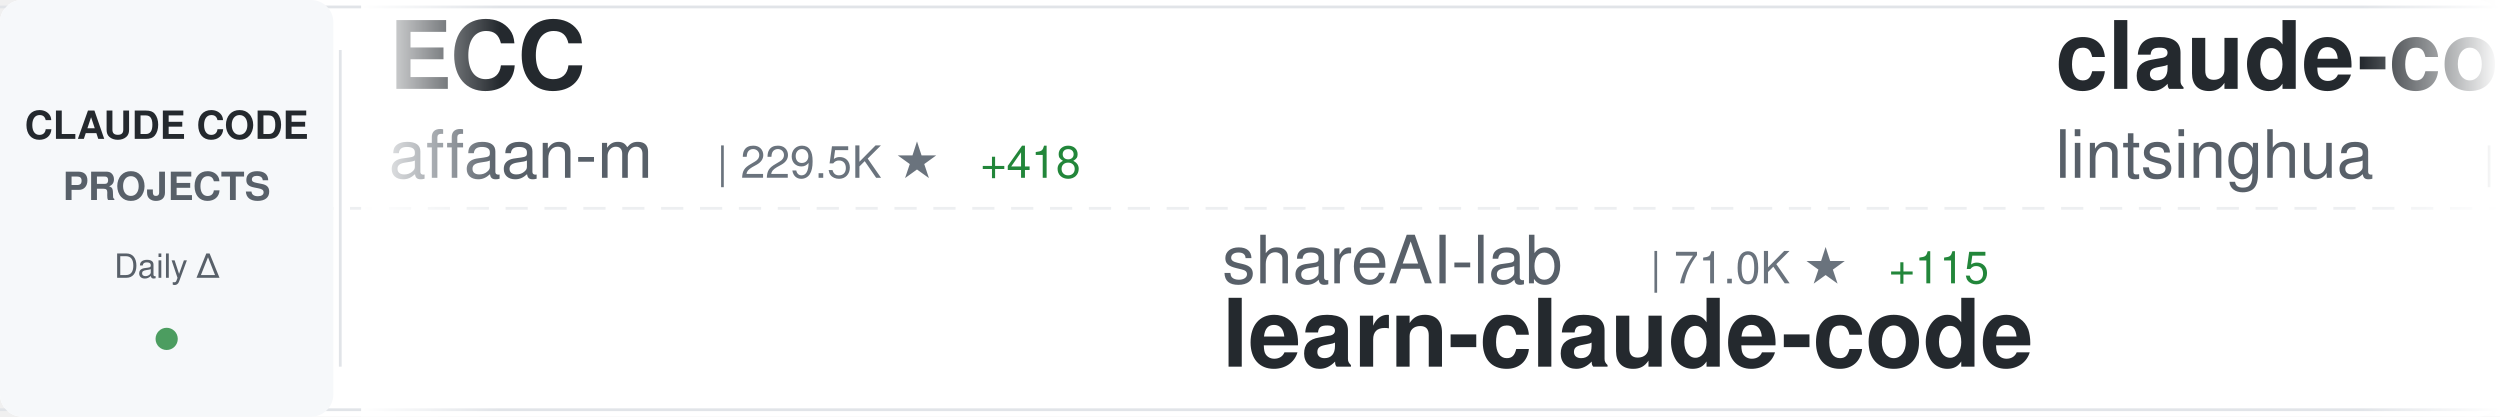
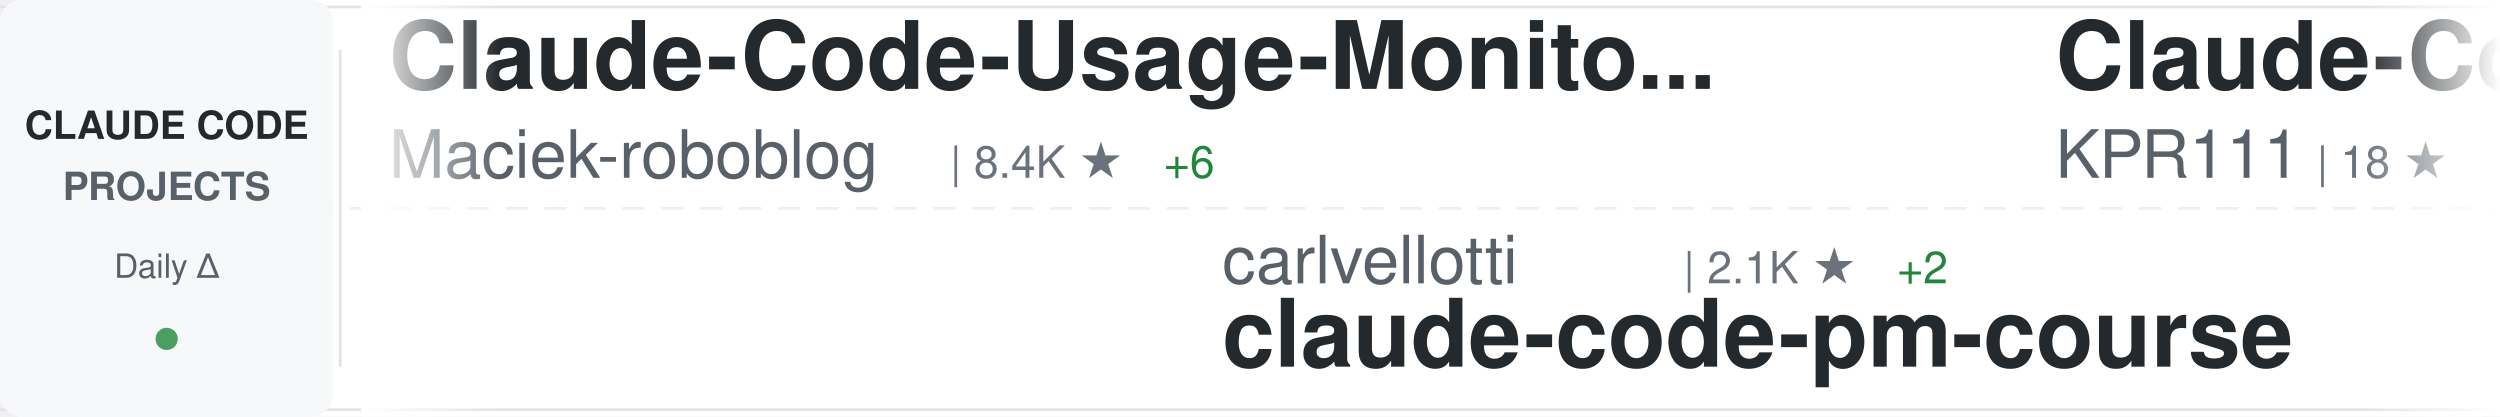
<svg xmlns="http://www.w3.org/2000/svg" width="900" height="150">
  <defs>
    <linearGradient id="awesomeLeftFade" x1="0%" y1="0%" x2="100%" y2="0%">
      <stop offset="0%" style="stop-color:#ffffff;stop-opacity:1" />
      <stop offset="100%" style="stop-color:#ffffff;stop-opacity:0" />
    </linearGradient>
    <linearGradient id="awesomeRightFade" x1="0%" y1="0%" x2="100%" y2="0%">
      <stop offset="0%" style="stop-color:#ffffff;stop-opacity:0" />
      <stop offset="100%" style="stop-color:#ffffff;stop-opacity:1" />
    </linearGradient>
  </defs>
  <rect width="900" height="150" fill="#ffffff" rx="8" />
  <rect x="0" y="2" width="900" height="1" fill="#e1e4e8" />
  <rect x="0" y="147" width="900" height="1" fill="#e1e4e8" />
  <line x1="0" y1="75" x2="900" y2="75" stroke="#e1e4e8" stroke-width="1" stroke-dasharray="8 6" opacity="0.6" />
  <rect x="0" y="0" width="120" height="150" fill="#f6f8fa" rx="8" />
  <text x="60" y="50" font-family="-apple-system, BlinkMacSystemFont, 'Segoe UI', Helvetica, Arial, sans-serif" font-size="14" font-weight="600" fill="#24292e" text-anchor="middle">CLAUDE CODE</text>
  <text x="60" y="72" font-family="-apple-system, BlinkMacSystemFont, 'Segoe UI', Helvetica, Arial, sans-serif" font-size="14" font-weight="600" fill="#586069" text-anchor="middle">PROJECTS</text>
  <text x="60" y="100" font-family="-apple-system, BlinkMacSystemFont, 'Segoe UI', Helvetica, Arial, sans-serif" font-size="12" font-weight="500" fill="#586069" text-anchor="middle">Daily Δ</text>
  <circle cx="60" cy="122" r="4" fill="#22863a" opacity="0.8" />
  <rect x="122" y="18" width="1" height="114" fill="#e1e4e8" />
  <clipPath id="awesomeTickerClip">
    <rect x="130" y="0" width="770" height="150" />
  </clipPath>
  <g clip-path="url(#awesomeTickerClip)">
    <g id="awesomeTickerItems">
      <animateTransform attributeName="transform" attributeType="XML" type="translate" from="0 0" to="-3000 0" dur="54s" repeatCount="indefinite" />
      <g transform="translate(0, 0)">
-         <text x="140" y="32" font-family="-apple-system, BlinkMacSystemFont, 'Segoe UI', Helvetica, Arial, sans-serif" font-size="34" font-weight="600" fill="#24292e">ECC</text>
-         <text x="140" y="64" font-family="-apple-system, BlinkMacSystemFont, 'Segoe UI', Helvetica, Arial, sans-serif" font-size="24" font-weight="400" fill="#586069">affaan-m</text>
-         <text x="258" y="64" font-family="-apple-system, BlinkMacSystemFont, 'Segoe UI', Helvetica, Arial, sans-serif" font-size="16" font-weight="500" fill="#6a737d">| 229.5K ★</text>
-         <text x="353" y="64" font-family="-apple-system, BlinkMacSystemFont, 'Segoe UI', Helvetica, Arial, sans-serif" font-size="16" font-weight="500" fill="#22863a"> +418</text>
+         <text x="140" y="32" font-family="-apple-system, BlinkMacSystemFont, 'Segoe UI', Helvetica, Arial, sans-serif" font-size="34" font-weight="600" fill="#24292e">Claude-Code-Usage-Monito...</text>
+         <text x="140" y="64" font-family="-apple-system, BlinkMacSystemFont, 'Segoe UI', Helvetica, Arial, sans-serif" font-size="24" font-weight="400" fill="#586069">Maciek-roboblog</text>
+         <text x="342" y="64" font-family="-apple-system, BlinkMacSystemFont, 'Segoe UI', Helvetica, Arial, sans-serif" font-size="16" font-weight="500" fill="#6a737d">| 8.4K ★</text>
+         <text x="419" y="64" font-family="-apple-system, BlinkMacSystemFont, 'Segoe UI', Helvetica, Arial, sans-serif" font-size="16" font-weight="500" fill="#22863a"> +6</text>
      </g>
      <g transform="translate(300, 0)">
-         <text x="140" y="102" font-family="-apple-system, BlinkMacSystemFont, 'Segoe UI', Helvetica, Arial, sans-serif" font-size="24" font-weight="400" fill="#586069">shareAI-lab</text>
-         <text x="294" y="102" font-family="-apple-system, BlinkMacSystemFont, 'Segoe UI', Helvetica, Arial, sans-serif" font-size="16" font-weight="500" fill="#6a737d">| 71.0K ★</text>
-         <text x="380" y="102" font-family="-apple-system, BlinkMacSystemFont, 'Segoe UI', Helvetica, Arial, sans-serif" font-size="16" font-weight="500" fill="#22863a"> +115</text>
-         <text x="140" y="132" font-family="-apple-system, BlinkMacSystemFont, 'Segoe UI', Helvetica, Arial, sans-serif" font-size="34" font-weight="600" fill="#24292e">learn-claude-code</text>
+         <text x="140" y="102" font-family="-apple-system, BlinkMacSystemFont, 'Segoe UI', Helvetica, Arial, sans-serif" font-size="24" font-weight="400" fill="#586069">carlvellotti</text>
+         <text x="306" y="102" font-family="-apple-system, BlinkMacSystemFont, 'Segoe UI', Helvetica, Arial, sans-serif" font-size="16" font-weight="500" fill="#6a737d">| 2.1K ★</text>
+         <text x="383" y="102" font-family="-apple-system, BlinkMacSystemFont, 'Segoe UI', Helvetica, Arial, sans-serif" font-size="16" font-weight="500" fill="#22863a"> +2</text>
+         <text x="140" y="132" font-family="-apple-system, BlinkMacSystemFont, 'Segoe UI', Helvetica, Arial, sans-serif" font-size="34" font-weight="600" fill="#24292e">claude-code-pm-course</text>
      </g>
      <g transform="translate(600, 0)">
-         <text x="140" y="32" font-family="-apple-system, BlinkMacSystemFont, 'Segoe UI', Helvetica, Arial, sans-serif" font-size="34" font-weight="600" fill="#24292e">claude-code-book</text>
-         <text x="140" y="64" font-family="-apple-system, BlinkMacSystemFont, 'Segoe UI', Helvetica, Arial, sans-serif" font-size="24" font-weight="400" fill="#586069">lintsinghua</text>
-         <text x="294" y="64" font-family="-apple-system, BlinkMacSystemFont, 'Segoe UI', Helvetica, Arial, sans-serif" font-size="16" font-weight="500" fill="#6a737d">| 3.9K ★</text>
-         <text x="371" y="64" font-family="-apple-system, BlinkMacSystemFont, 'Segoe UI', Helvetica, Arial, sans-serif" font-size="16" font-weight="500" fill="#22863a"> +12</text>
+         <text x="140" y="32" font-family="-apple-system, BlinkMacSystemFont, 'Segoe UI', Helvetica, Arial, sans-serif" font-size="34" font-weight="600" fill="#24292e">Claude-Code</text>
+         <text x="140" y="64" font-family="-apple-system, BlinkMacSystemFont, 'Segoe UI', Helvetica, Arial, sans-serif" font-size="24" font-weight="400" fill="#586069">KPR111</text>
+         <text x="234" y="64" font-family="-apple-system, BlinkMacSystemFont, 'Segoe UI', Helvetica, Arial, sans-serif" font-size="16" font-weight="500" fill="#6a737d">| 18 ★</text>
      </g>
      <g transform="translate(900, 0)">
-         <text x="140" y="102" font-family="-apple-system, BlinkMacSystemFont, 'Segoe UI', Helvetica, Arial, sans-serif" font-size="24" font-weight="400" fill="#586069">ding113</text>
-         <text x="246" y="102" font-family="-apple-system, BlinkMacSystemFont, 'Segoe UI', Helvetica, Arial, sans-serif" font-size="16" font-weight="500" fill="#6a737d">| 3.2K ★</text>
-         <text x="323" y="102" font-family="-apple-system, BlinkMacSystemFont, 'Segoe UI', Helvetica, Arial, sans-serif" font-size="16" font-weight="500" fill="#22863a"> +4</text>
-         <text x="140" y="132" font-family="-apple-system, BlinkMacSystemFont, 'Segoe UI', Helvetica, Arial, sans-serif" font-size="34" font-weight="600" fill="#24292e">claude-code-hub</text>
+         <text x="140" y="102" font-family="-apple-system, BlinkMacSystemFont, 'Segoe UI', Helvetica, Arial, sans-serif" font-size="24" font-weight="400" fill="#586069">luongnv89</text>
+         <text x="270" y="102" font-family="-apple-system, BlinkMacSystemFont, 'Segoe UI', Helvetica, Arial, sans-serif" font-size="16" font-weight="500" fill="#6a737d">| 39.8K ★</text>
+         <text x="356" y="102" font-family="-apple-system, BlinkMacSystemFont, 'Segoe UI', Helvetica, Arial, sans-serif" font-size="16" font-weight="500" fill="#22863a"> +48</text>
+         <text x="140" y="132" font-family="-apple-system, BlinkMacSystemFont, 'Segoe UI', Helvetica, Arial, sans-serif" font-size="34" font-weight="600" fill="#24292e">claude-howto</text>
      </g>
      <g transform="translate(1200, 0)">
-         <text x="140" y="32" font-family="-apple-system, BlinkMacSystemFont, 'Segoe UI', Helvetica, Arial, sans-serif" font-size="34" font-weight="600" fill="#24292e">claude-code-engineering</text>
-         <text x="140" y="64" font-family="-apple-system, BlinkMacSystemFont, 'Segoe UI', Helvetica, Arial, sans-serif" font-size="24" font-weight="400" fill="#586069">huangjia2019</text>
-         <text x="306" y="64" font-family="-apple-system, BlinkMacSystemFont, 'Segoe UI', Helvetica, Arial, sans-serif" font-size="16" font-weight="500" fill="#6a737d">| 976 ★</text>
-         <text x="374" y="64" font-family="-apple-system, BlinkMacSystemFont, 'Segoe UI', Helvetica, Arial, sans-serif" font-size="16" font-weight="500" fill="#22863a"> +5</text>
+         <text x="140" y="32" font-family="-apple-system, BlinkMacSystemFont, 'Segoe UI', Helvetica, Arial, sans-serif" font-size="34" font-weight="600" fill="#24292e">claude-code-sourcemap</text>
+         <text x="140" y="64" font-family="-apple-system, BlinkMacSystemFont, 'Segoe UI', Helvetica, Arial, sans-serif" font-size="24" font-weight="400" fill="#586069">ChinaSiro</text>
+         <text x="270" y="64" font-family="-apple-system, BlinkMacSystemFont, 'Segoe UI', Helvetica, Arial, sans-serif" font-size="16" font-weight="500" fill="#6a737d">| 9.5K ★</text>
+         <text x="347" y="64" font-family="-apple-system, BlinkMacSystemFont, 'Segoe UI', Helvetica, Arial, sans-serif" font-size="16" font-weight="500" fill="#22863a"> +7</text>
      </g>
      <g transform="translate(1500, 0)">
-         <text x="140" y="102" font-family="-apple-system, BlinkMacSystemFont, 'Segoe UI', Helvetica, Arial, sans-serif" font-size="24" font-weight="400" fill="#586069">ChrisWiles</text>
-         <text x="282" y="102" font-family="-apple-system, BlinkMacSystemFont, 'Segoe UI', Helvetica, Arial, sans-serif" font-size="16" font-weight="500" fill="#6a737d">| 6.0K ★</text>
-         <text x="359" y="102" font-family="-apple-system, BlinkMacSystemFont, 'Segoe UI', Helvetica, Arial, sans-serif" font-size="16" font-weight="500" fill="#22863a"> +2</text>
-         <text x="140" y="132" font-family="-apple-system, BlinkMacSystemFont, 'Segoe UI', Helvetica, Arial, sans-serif" font-size="34" font-weight="600" fill="#24292e">claude-code-showcase</text>
+         <text x="140" y="102" font-family="-apple-system, BlinkMacSystemFont, 'Segoe UI', Helvetica, Arial, sans-serif" font-size="24" font-weight="400" fill="#586069">wanshuiyin</text>
+         <text x="282" y="102" font-family="-apple-system, BlinkMacSystemFont, 'Segoe UI', Helvetica, Arial, sans-serif" font-size="16" font-weight="500" fill="#6a737d">| 13.4K ★</text>
+         <text x="368" y="102" font-family="-apple-system, BlinkMacSystemFont, 'Segoe UI', Helvetica, Arial, sans-serif" font-size="16" font-weight="500" fill="#22863a"> +39</text>
+         <text x="140" y="132" font-family="-apple-system, BlinkMacSystemFont, 'Segoe UI', Helvetica, Arial, sans-serif" font-size="34" font-weight="600" fill="#24292e">Auto-claude-code-researc...</text>
      </g>
      <g transform="translate(1800, 0)">
-         <text x="140" y="32" font-family="-apple-system, BlinkMacSystemFont, 'Segoe UI', Helvetica, Arial, sans-serif" font-size="34" font-weight="600" fill="#24292e">Open-ClaudeCode</text>
-         <text x="140" y="64" font-family="-apple-system, BlinkMacSystemFont, 'Segoe UI', Helvetica, Arial, sans-serif" font-size="24" font-weight="400" fill="#586069">LING71671</text>
-         <text x="270" y="64" font-family="-apple-system, BlinkMacSystemFont, 'Segoe UI', Helvetica, Arial, sans-serif" font-size="16" font-weight="500" fill="#6a737d">| 917 ★</text>
-         <text x="338" y="64" font-family="-apple-system, BlinkMacSystemFont, 'Segoe UI', Helvetica, Arial, sans-serif" font-size="16" font-weight="500" fill="#22863a"> +1</text>
+         <text x="140" y="32" font-family="-apple-system, BlinkMacSystemFont, 'Segoe UI', Helvetica, Arial, sans-serif" font-size="34" font-weight="600" fill="#24292e">claude-code-system-promp...</text>
+         <text x="140" y="64" font-family="-apple-system, BlinkMacSystemFont, 'Segoe UI', Helvetica, Arial, sans-serif" font-size="24" font-weight="400" fill="#586069">Piebald-AI</text>
+         <text x="282" y="64" font-family="-apple-system, BlinkMacSystemFont, 'Segoe UI', Helvetica, Arial, sans-serif" font-size="16" font-weight="500" fill="#6a737d">| 11.8K ★</text>
+         <text x="368" y="64" font-family="-apple-system, BlinkMacSystemFont, 'Segoe UI', Helvetica, Arial, sans-serif" font-size="16" font-weight="500" fill="#22863a"> +22</text>
      </g>
      <g transform="translate(2100, 0)">
-         <text x="140" y="102" font-family="-apple-system, BlinkMacSystemFont, 'Segoe UI', Helvetica, Arial, sans-serif" font-size="24" font-weight="400" fill="#586069">pengchengneo</text>
-         <text x="306" y="102" font-family="-apple-system, BlinkMacSystemFont, 'Segoe UI', Helvetica, Arial, sans-serif" font-size="16" font-weight="500" fill="#6a737d">| 1.7K ★</text>
-         <text x="383" y="102" font-family="-apple-system, BlinkMacSystemFont, 'Segoe UI', Helvetica, Arial, sans-serif" font-size="16" font-weight="500" fill="#22863a"> +15</text>
-         <text x="140" y="132" font-family="-apple-system, BlinkMacSystemFont, 'Segoe UI', Helvetica, Arial, sans-serif" font-size="34" font-weight="600" fill="#24292e">Claude-Code</text>
+         <text x="140" y="102" font-family="-apple-system, BlinkMacSystemFont, 'Segoe UI', Helvetica, Arial, sans-serif" font-size="24" font-weight="400" fill="#586069">disler</text>
+         <text x="234" y="102" font-family="-apple-system, BlinkMacSystemFont, 'Segoe UI', Helvetica, Arial, sans-serif" font-size="16" font-weight="500" fill="#6a737d">| 1.5K ★</text>
+         <text x="311" y="102" font-family="-apple-system, BlinkMacSystemFont, 'Segoe UI', Helvetica, Arial, sans-serif" font-size="16" font-weight="500" fill="#22863a"> +9</text>
+         <text x="140" y="132" font-family="-apple-system, BlinkMacSystemFont, 'Segoe UI', Helvetica, Arial, sans-serif" font-size="34" font-weight="600" fill="#24292e">pi-vs-claude-code</text>
      </g>
      <g transform="translate(2400, 0)">
-         <text x="140" y="32" font-family="-apple-system, BlinkMacSystemFont, 'Segoe UI', Helvetica, Arial, sans-serif" font-size="34" font-weight="600" fill="#24292e">claude-code-best-practic...</text>
-         <text x="140" y="64" font-family="-apple-system, BlinkMacSystemFont, 'Segoe UI', Helvetica, Arial, sans-serif" font-size="24" font-weight="400" fill="#586069">shanraisshan</text>
-         <text x="306" y="64" font-family="-apple-system, BlinkMacSystemFont, 'Segoe UI', Helvetica, Arial, sans-serif" font-size="16" font-weight="500" fill="#6a737d">| 62.6K ★</text>
-         <text x="392" y="64" font-family="-apple-system, BlinkMacSystemFont, 'Segoe UI', Helvetica, Arial, sans-serif" font-size="16" font-weight="500" fill="#22863a"> +62</text>
+         <text x="140" y="32" font-family="-apple-system, BlinkMacSystemFont, 'Segoe UI', Helvetica, Arial, sans-serif" font-size="34" font-weight="600" fill="#24292e">Claude-Code-Source-Study</text>
+         <text x="140" y="64" font-family="-apple-system, BlinkMacSystemFont, 'Segoe UI', Helvetica, Arial, sans-serif" font-size="24" font-weight="400" fill="#586069">luyao618</text>
+         <text x="258" y="64" font-family="-apple-system, BlinkMacSystemFont, 'Segoe UI', Helvetica, Arial, sans-serif" font-size="16" font-weight="500" fill="#6a737d">| 1.6K ★</text>
+         <text x="335" y="64" font-family="-apple-system, BlinkMacSystemFont, 'Segoe UI', Helvetica, Arial, sans-serif" font-size="16" font-weight="500" fill="#22863a"> +6</text>
      </g>
      <g transform="translate(2700, 0)">
-         <text x="140" y="102" font-family="-apple-system, BlinkMacSystemFont, 'Segoe UI', Helvetica, Arial, sans-serif" font-size="24" font-weight="400" fill="#586069">FlorianBruniaux</text>
-         <text x="342" y="102" font-family="-apple-system, BlinkMacSystemFont, 'Segoe UI', Helvetica, Arial, sans-serif" font-size="16" font-weight="500" fill="#6a737d">| 5.4K ★</text>
-         <text x="419" y="102" font-family="-apple-system, BlinkMacSystemFont, 'Segoe UI', Helvetica, Arial, sans-serif" font-size="16" font-weight="500" fill="#22863a"> +9</text>
-         <text x="140" y="132" font-family="-apple-system, BlinkMacSystemFont, 'Segoe UI', Helvetica, Arial, sans-serif" font-size="34" font-weight="600" fill="#24292e">claude-code-ultimate-gui...</text>
+         <text x="140" y="102" font-family="-apple-system, BlinkMacSystemFont, 'Segoe UI', Helvetica, Arial, sans-serif" font-size="24" font-weight="400" fill="#586069">SeemSeam</text>
+         <text x="258" y="102" font-family="-apple-system, BlinkMacSystemFont, 'Segoe UI', Helvetica, Arial, sans-serif" font-size="16" font-weight="500" fill="#6a737d">| 3.3K ★</text>
+         <text x="335" y="102" font-family="-apple-system, BlinkMacSystemFont, 'Segoe UI', Helvetica, Arial, sans-serif" font-size="16" font-weight="500" fill="#22863a"> +6</text>
+         <text x="140" y="132" font-family="-apple-system, BlinkMacSystemFont, 'Segoe UI', Helvetica, Arial, sans-serif" font-size="34" font-weight="600" fill="#24292e">claude_codex_bridge</text>
      </g>
      <g transform="translate(3000, 0)">
-         <text x="140" y="32" font-family="-apple-system, BlinkMacSystemFont, 'Segoe UI', Helvetica, Arial, sans-serif" font-size="34" font-weight="600" fill="#24292e">ECC</text>
-         <text x="140" y="64" font-family="-apple-system, BlinkMacSystemFont, 'Segoe UI', Helvetica, Arial, sans-serif" font-size="24" font-weight="400" fill="#586069">affaan-m</text>
-         <text x="258" y="64" font-family="-apple-system, BlinkMacSystemFont, 'Segoe UI', Helvetica, Arial, sans-serif" font-size="16" font-weight="500" fill="#6a737d">| 229.5K ★</text>
-         <text x="353" y="64" font-family="-apple-system, BlinkMacSystemFont, 'Segoe UI', Helvetica, Arial, sans-serif" font-size="16" font-weight="500" fill="#22863a"> +418</text>
+         <text x="140" y="32" font-family="-apple-system, BlinkMacSystemFont, 'Segoe UI', Helvetica, Arial, sans-serif" font-size="34" font-weight="600" fill="#24292e">Claude-Code-Usage-Monito...</text>
+         <text x="140" y="64" font-family="-apple-system, BlinkMacSystemFont, 'Segoe UI', Helvetica, Arial, sans-serif" font-size="24" font-weight="400" fill="#586069">Maciek-roboblog</text>
+         <text x="342" y="64" font-family="-apple-system, BlinkMacSystemFont, 'Segoe UI', Helvetica, Arial, sans-serif" font-size="16" font-weight="500" fill="#6a737d">| 8.4K ★</text>
+         <text x="419" y="64" font-family="-apple-system, BlinkMacSystemFont, 'Segoe UI', Helvetica, Arial, sans-serif" font-size="16" font-weight="500" fill="#22863a"> +6</text>
      </g>
      <g transform="translate(3300, 0)">
-         <text x="140" y="102" font-family="-apple-system, BlinkMacSystemFont, 'Segoe UI', Helvetica, Arial, sans-serif" font-size="24" font-weight="400" fill="#586069">shareAI-lab</text>
-         <text x="294" y="102" font-family="-apple-system, BlinkMacSystemFont, 'Segoe UI', Helvetica, Arial, sans-serif" font-size="16" font-weight="500" fill="#6a737d">| 71.0K ★</text>
-         <text x="380" y="102" font-family="-apple-system, BlinkMacSystemFont, 'Segoe UI', Helvetica, Arial, sans-serif" font-size="16" font-weight="500" fill="#22863a"> +115</text>
-         <text x="140" y="132" font-family="-apple-system, BlinkMacSystemFont, 'Segoe UI', Helvetica, Arial, sans-serif" font-size="34" font-weight="600" fill="#24292e">learn-claude-code</text>
+         <text x="140" y="102" font-family="-apple-system, BlinkMacSystemFont, 'Segoe UI', Helvetica, Arial, sans-serif" font-size="24" font-weight="400" fill="#586069">carlvellotti</text>
+         <text x="306" y="102" font-family="-apple-system, BlinkMacSystemFont, 'Segoe UI', Helvetica, Arial, sans-serif" font-size="16" font-weight="500" fill="#6a737d">| 2.1K ★</text>
+         <text x="383" y="102" font-family="-apple-system, BlinkMacSystemFont, 'Segoe UI', Helvetica, Arial, sans-serif" font-size="16" font-weight="500" fill="#22863a"> +2</text>
+         <text x="140" y="132" font-family="-apple-system, BlinkMacSystemFont, 'Segoe UI', Helvetica, Arial, sans-serif" font-size="34" font-weight="600" fill="#24292e">claude-code-pm-course</text>
      </g>
      <g transform="translate(3600, 0)">
-         <text x="140" y="32" font-family="-apple-system, BlinkMacSystemFont, 'Segoe UI', Helvetica, Arial, sans-serif" font-size="34" font-weight="600" fill="#24292e">claude-code-book</text>
-         <text x="140" y="64" font-family="-apple-system, BlinkMacSystemFont, 'Segoe UI', Helvetica, Arial, sans-serif" font-size="24" font-weight="400" fill="#586069">lintsinghua</text>
-         <text x="294" y="64" font-family="-apple-system, BlinkMacSystemFont, 'Segoe UI', Helvetica, Arial, sans-serif" font-size="16" font-weight="500" fill="#6a737d">| 3.9K ★</text>
-         <text x="371" y="64" font-family="-apple-system, BlinkMacSystemFont, 'Segoe UI', Helvetica, Arial, sans-serif" font-size="16" font-weight="500" fill="#22863a"> +12</text>
+         <text x="140" y="32" font-family="-apple-system, BlinkMacSystemFont, 'Segoe UI', Helvetica, Arial, sans-serif" font-size="34" font-weight="600" fill="#24292e">Claude-Code</text>
+         <text x="140" y="64" font-family="-apple-system, BlinkMacSystemFont, 'Segoe UI', Helvetica, Arial, sans-serif" font-size="24" font-weight="400" fill="#586069">KPR111</text>
+         <text x="234" y="64" font-family="-apple-system, BlinkMacSystemFont, 'Segoe UI', Helvetica, Arial, sans-serif" font-size="16" font-weight="500" fill="#6a737d">| 18 ★</text>
      </g>
      <g transform="translate(3900, 0)">
-         <text x="140" y="102" font-family="-apple-system, BlinkMacSystemFont, 'Segoe UI', Helvetica, Arial, sans-serif" font-size="24" font-weight="400" fill="#586069">ding113</text>
-         <text x="246" y="102" font-family="-apple-system, BlinkMacSystemFont, 'Segoe UI', Helvetica, Arial, sans-serif" font-size="16" font-weight="500" fill="#6a737d">| 3.2K ★</text>
-         <text x="323" y="102" font-family="-apple-system, BlinkMacSystemFont, 'Segoe UI', Helvetica, Arial, sans-serif" font-size="16" font-weight="500" fill="#22863a"> +4</text>
-         <text x="140" y="132" font-family="-apple-system, BlinkMacSystemFont, 'Segoe UI', Helvetica, Arial, sans-serif" font-size="34" font-weight="600" fill="#24292e">claude-code-hub</text>
+         <text x="140" y="102" font-family="-apple-system, BlinkMacSystemFont, 'Segoe UI', Helvetica, Arial, sans-serif" font-size="24" font-weight="400" fill="#586069">luongnv89</text>
+         <text x="270" y="102" font-family="-apple-system, BlinkMacSystemFont, 'Segoe UI', Helvetica, Arial, sans-serif" font-size="16" font-weight="500" fill="#6a737d">| 39.8K ★</text>
+         <text x="356" y="102" font-family="-apple-system, BlinkMacSystemFont, 'Segoe UI', Helvetica, Arial, sans-serif" font-size="16" font-weight="500" fill="#22863a"> +48</text>
+         <text x="140" y="132" font-family="-apple-system, BlinkMacSystemFont, 'Segoe UI', Helvetica, Arial, sans-serif" font-size="34" font-weight="600" fill="#24292e">claude-howto</text>
      </g>
    </g>
  </g>
  <rect x="130" y="0" width="50" height="150" fill="url(#awesomeLeftFade)" />
  <rect x="850" y="0" width="50" height="150" fill="url(#awesomeRightFade)" />
</svg>
